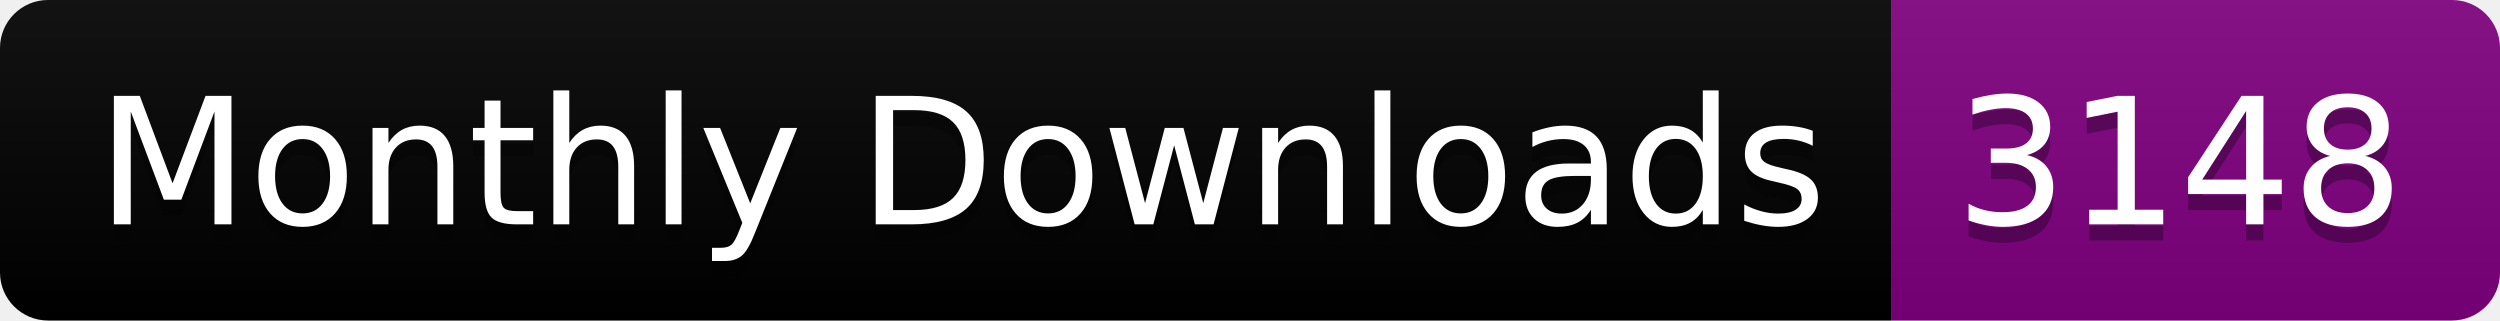
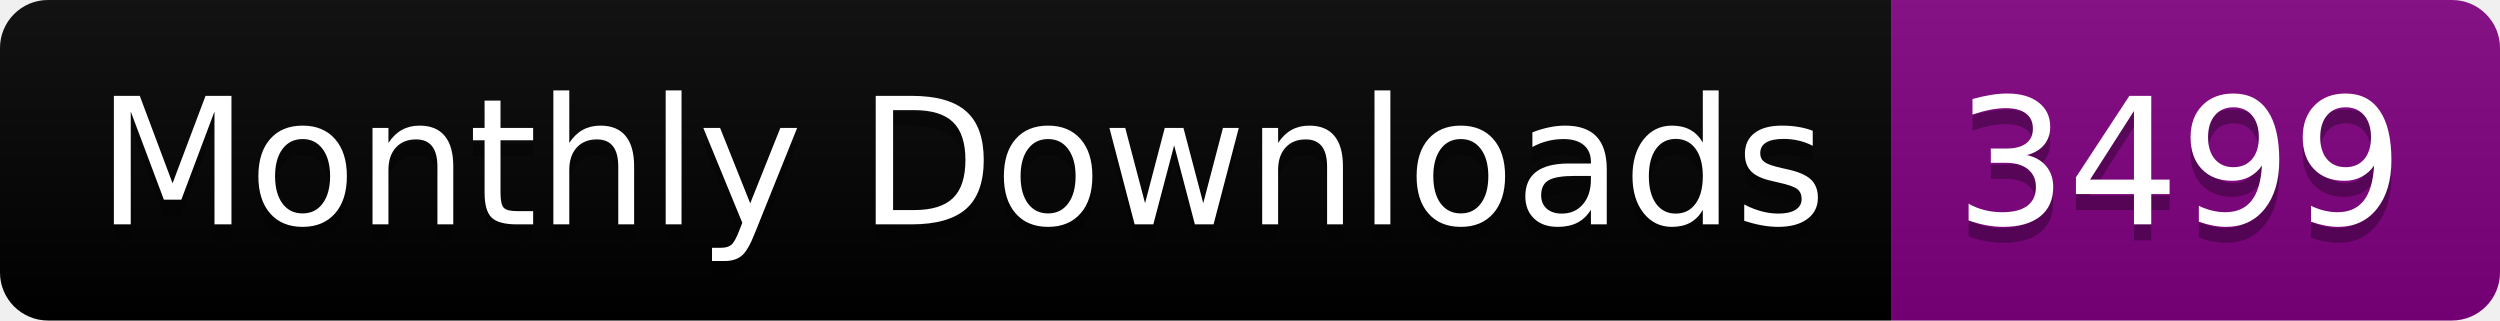
<svg xmlns="http://www.w3.org/2000/svg" width="156.0" height="20">
  <linearGradient id="smooth" x2="0" y2="100%">
    <stop offset="0" stop-color="#bbb" stop-opacity=".1" />
    <stop offset="1" stop-opacity=".1" />
  </linearGradient>
  <clipPath id="round">
    <rect width="156.0" height="20" rx="3" fill="#fff" />
  </clipPath>
  <g clip-path="url(#round)">
    <rect width="118.0" height="20" fill="black" />
    <rect x="118.0" width="38.0" height="20" fill="purple" />
    <rect width="156.0" height="20" fill="url(#smooth)" />
  </g>
  <g fill="#fff" text-anchor="middle" font-family="DejaVu Sans,Verdana,Geneva,sans-serif" font-size="110">
    <text x="600.0" y="150" fill="#010101" fill-opacity=".3" transform="scale(0.1)" textLength="1080.0" lengthAdjust="spacing">Monthly Downloads</text>
    <text x="600.0" y="140" transform="scale(0.1)" textLength="1080.0" lengthAdjust="spacing">Monthly Downloads</text>
-     <text x="1360.0" y="150" fill="#010101" fill-opacity=".3" transform="scale(0.1)" textLength="280.0" lengthAdjust="spacing">3148</text>
-     <text x="1360.0" y="140" transform="scale(0.1)" textLength="280.0" lengthAdjust="spacing">3148</text>
+     <text x="1360.0" y="150" fill="#010101" fill-opacity=".3" transform="scale(0.1)" textLength="280.0" lengthAdjust="spacing">3499</text>
+     <text x="1360.0" y="140" transform="scale(0.1)" textLength="280.0" lengthAdjust="spacing">3499</text>
  </g>
</svg>
